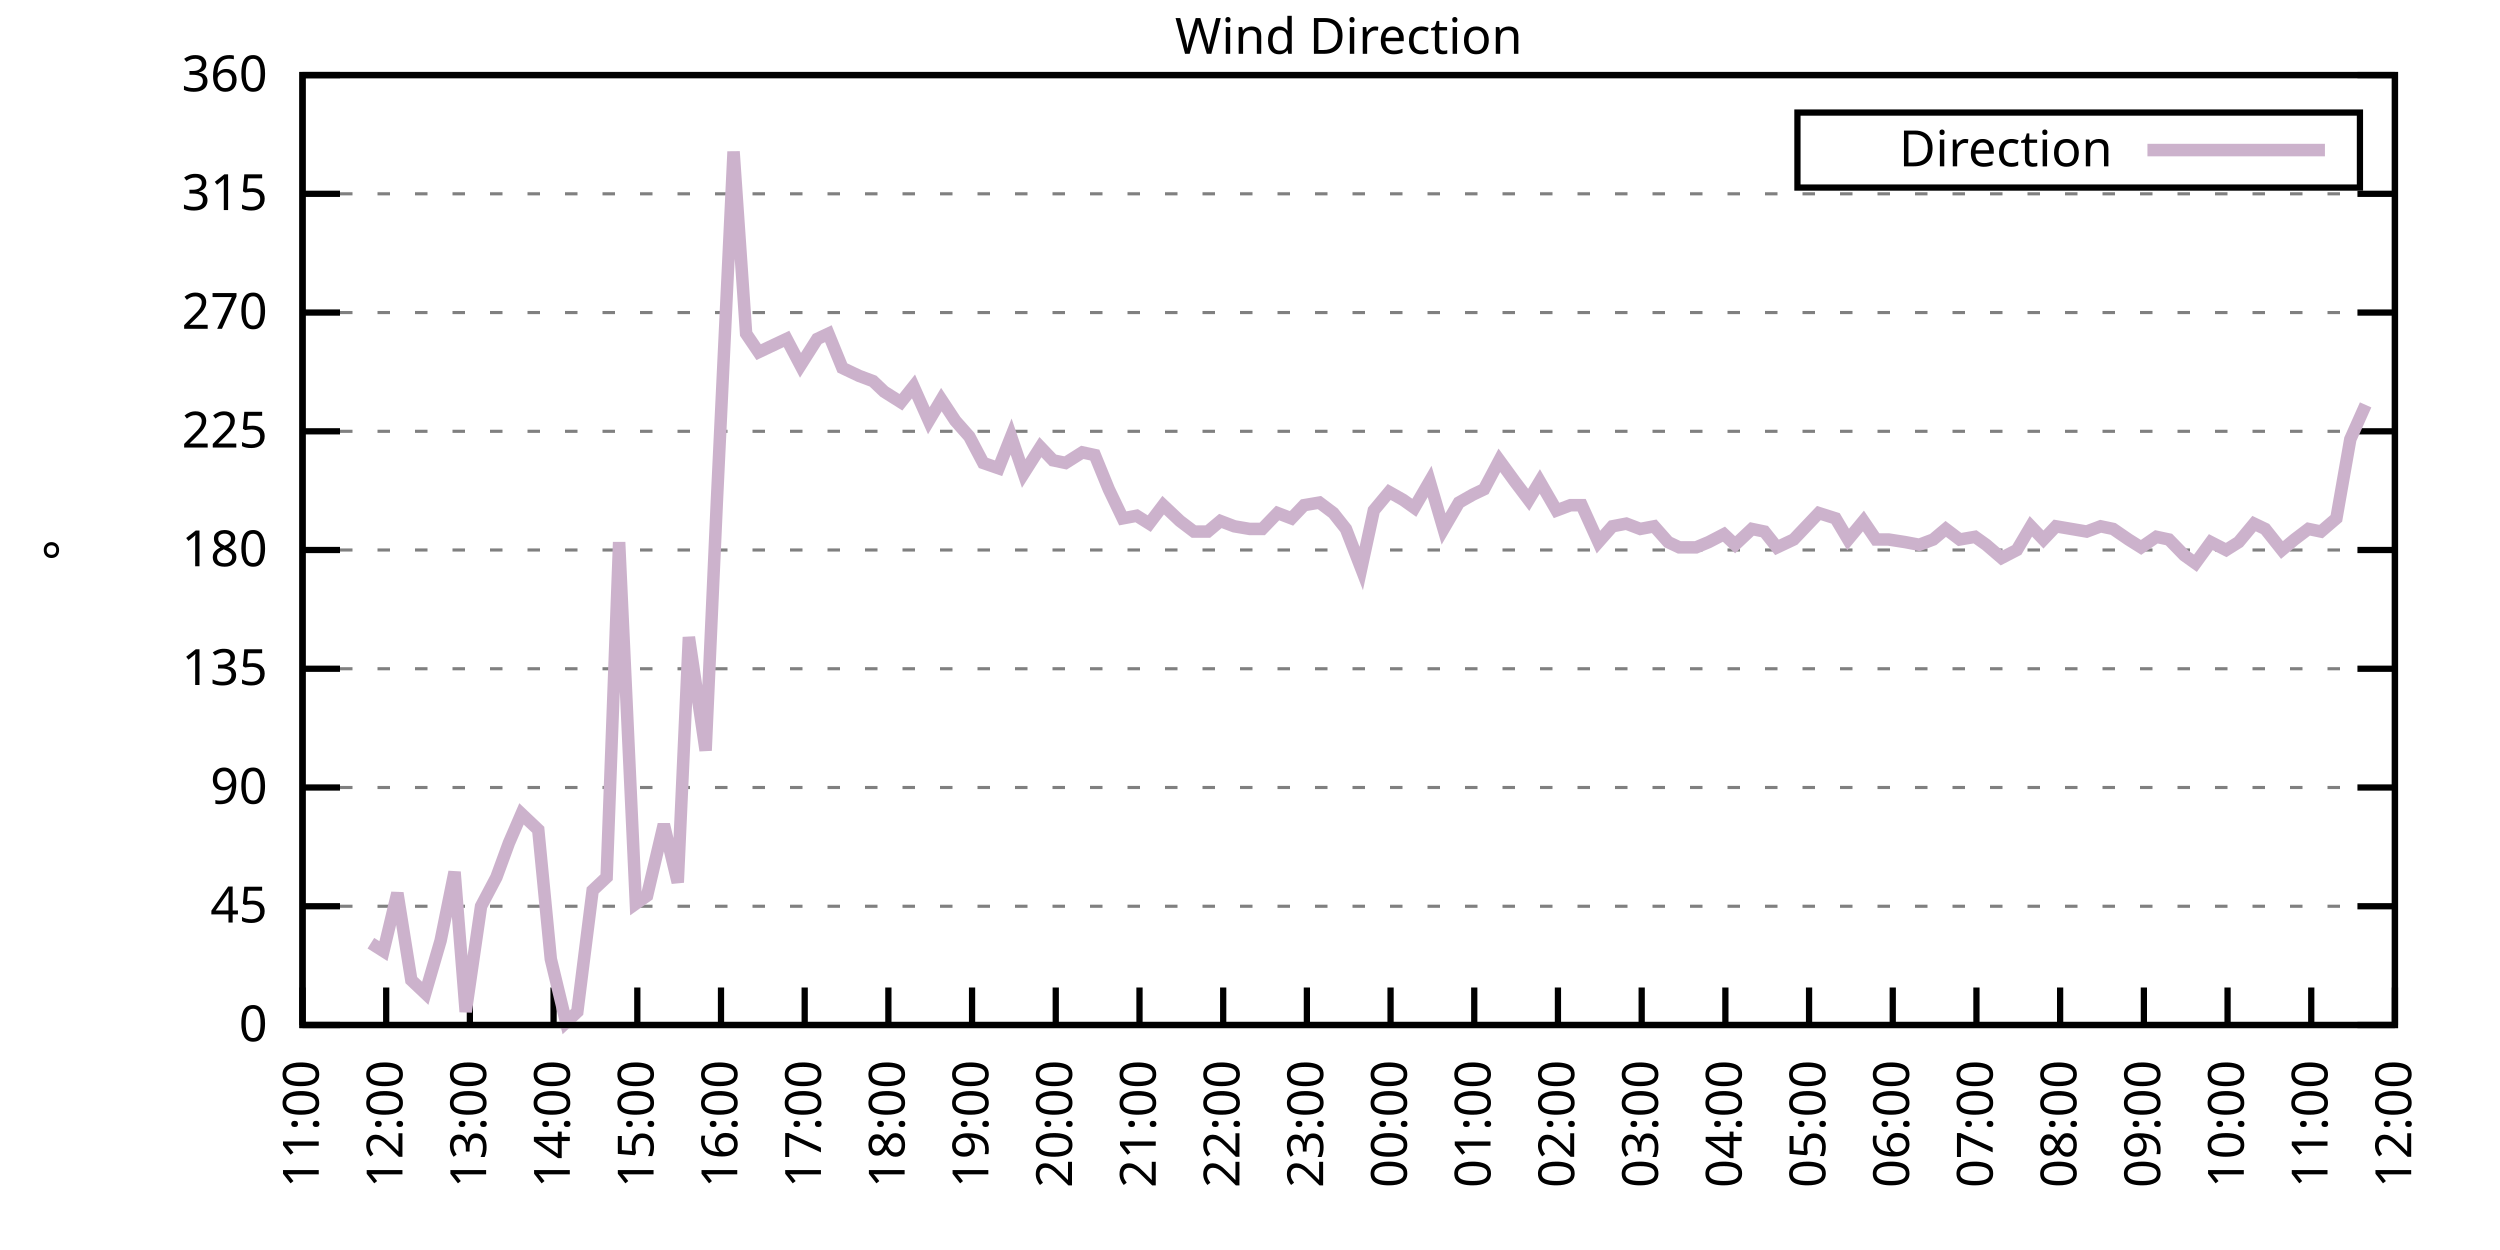
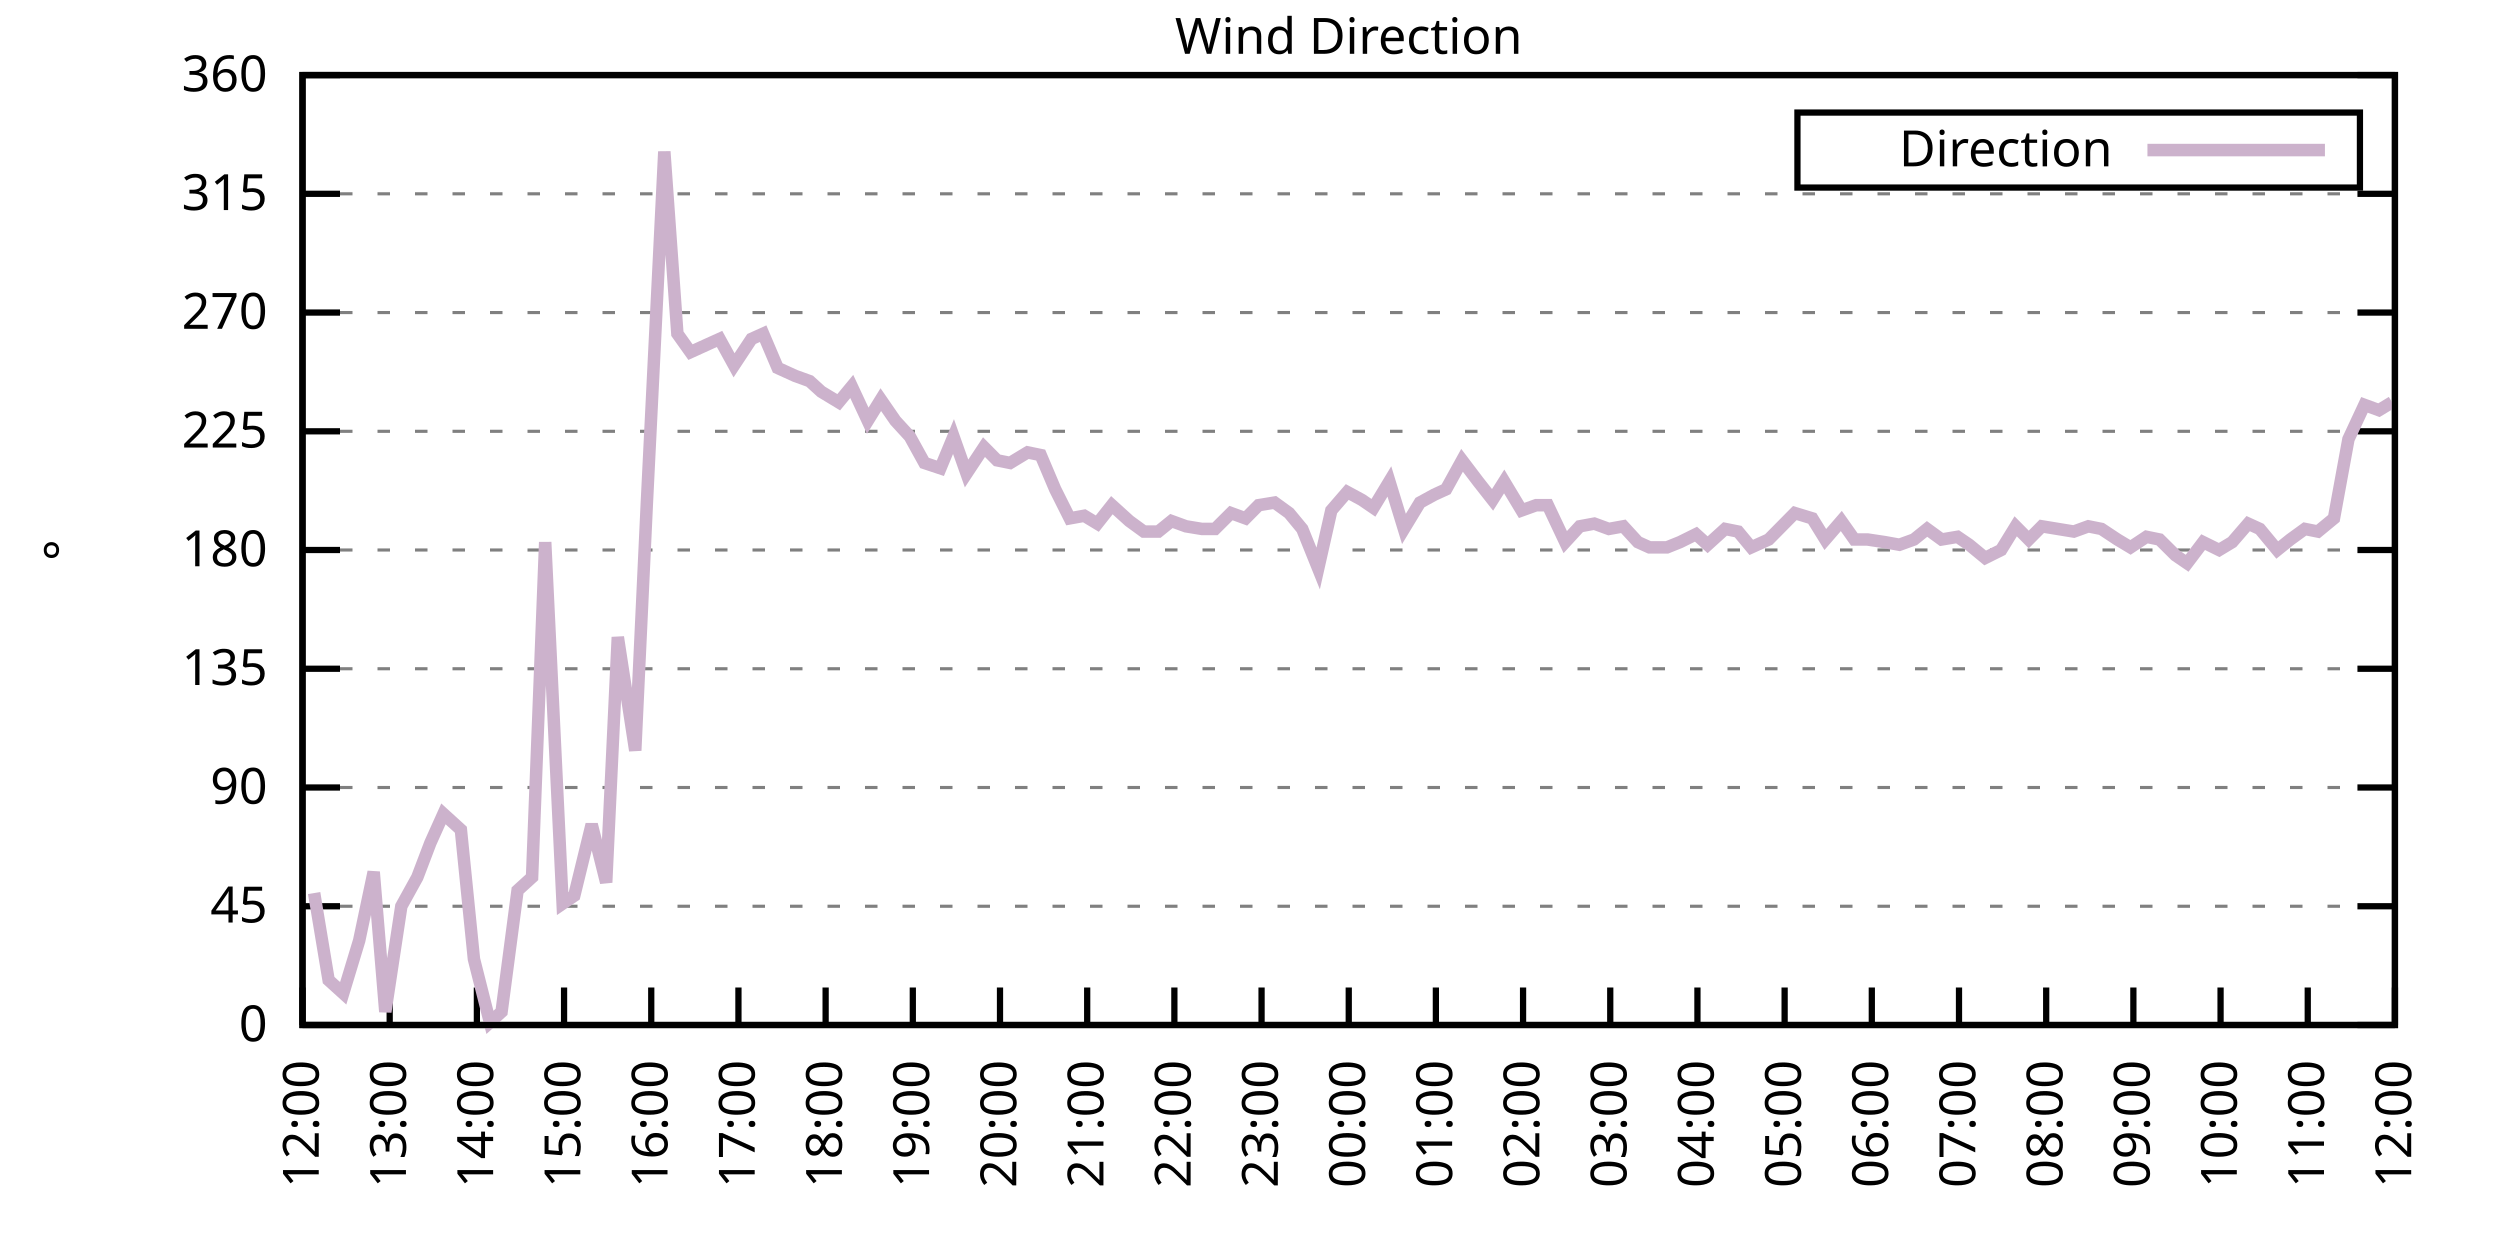
<svg xmlns="http://www.w3.org/2000/svg" xmlns:xlink="http://www.w3.org/1999/xlink" width="400" height="200" viewBox="0 0 400 200">
  <g id="gnuplot_canvas">
    <rect x="0" y="0" width="400" height="200" fill="none" />
    <defs>
      <circle id="gpDot" r="0.5" stroke-width="0.5" stroke="currentColor" />
      <path id="gpPt0" stroke-width="0.333" stroke="currentColor" d="M-1,0 h2 M0,-1 v2" />
      <path id="gpPt1" stroke-width="0.333" stroke="currentColor" d="M-1,-1 L1,1 M1,-1 L-1,1" />
      <path id="gpPt2" stroke-width="0.333" stroke="currentColor" d="M-1,0 L1,0 M0,-1 L0,1 M-1,-1 L1,1 M-1,1 L1,-1" />
      <rect id="gpPt3" stroke-width="0.333" stroke="currentColor" x="-1" y="-1" width="2" height="2" />
      <rect id="gpPt4" stroke-width="0.333" stroke="currentColor" fill="currentColor" x="-1" y="-1" width="2" height="2" />
      <circle id="gpPt5" stroke-width="0.333" stroke="currentColor" cx="0" cy="0" r="1" />
      <use xlink:href="#gpPt5" id="gpPt6" fill="currentColor" stroke="none" />
      <path id="gpPt7" stroke-width="0.333" stroke="currentColor" d="M0,-1.33 L-1.33,0.67 L1.33,0.67 z" />
      <use xlink:href="#gpPt7" id="gpPt8" fill="currentColor" stroke="none" />
      <use xlink:href="#gpPt7" id="gpPt9" stroke="currentColor" transform="rotate(180)" />
      <use xlink:href="#gpPt9" id="gpPt10" fill="currentColor" stroke="none" />
      <use xlink:href="#gpPt3" id="gpPt11" stroke="currentColor" transform="rotate(45)" />
      <use xlink:href="#gpPt11" id="gpPt12" fill="currentColor" stroke="none" />
      <path id="gpPt13" stroke-width="0.333" stroke="currentColor" d="M0,1.330 L1.265,0.411 L0.782,-1.067 L-0.782,-1.076 L-1.265,0.411 z" />
      <use xlink:href="#gpPt13" id="gpPt14" fill="currentColor" stroke="none" />
      <filter id="textbox" filterUnits="objectBoundingBox" x="0" y="0" height="1" width="1">
        <feFlood flood-color="white" flood-opacity="1" result="bgnd" />
        <feComposite in="SourceGraphic" in2="bgnd" operator="atop" />
      </filter>
      <filter id="greybox" filterUnits="objectBoundingBox" x="0" y="0" height="1" width="1">
        <feFlood flood-color="lightgrey" flood-opacity="1" result="grey" />
        <feComposite in="SourceGraphic" in2="grey" operator="atop" />
      </filter>
    </defs>
    <g fill="none" color="white" stroke="currentColor" stroke-width="1.00" stroke-linecap="butt" stroke-linejoin="miter">
</g>
    <g fill="none" color="black" stroke="currentColor" stroke-width="1.00" stroke-linecap="butt" stroke-linejoin="miter">
      <g stroke="none" shape-rendering="crispEdges">
        <polygon fill="rgb(255, 255, 255)" points="48.40,164.00 383.18,164.00 383.18,12.02 48.40,12.02 " />
      </g>
    </g>
    <g fill="none" color="black" stroke="currentColor" stroke-width="1.00" stroke-linecap="butt" stroke-linejoin="miter">
</g>
    <g fill="none" color="black" stroke="black" stroke-width="0.50" stroke-linecap="butt" stroke-linejoin="miter">
</g>
    <g fill="none" color="gray" stroke="currentColor" stroke-width="0.50" stroke-linecap="butt" stroke-linejoin="miter">
      <path stroke="gray" stroke-dasharray="2,4" class="gridline" d="M48.40,164.00 L383.19,164.00  " />
    </g>
    <g fill="none" color="gray" stroke="gray" stroke-width="1.00" stroke-linecap="butt" stroke-linejoin="miter">
</g>
    <g fill="none" color="black" stroke="currentColor" stroke-width="1.00" stroke-linecap="butt" stroke-linejoin="miter">
      <path stroke="black" d="M48.40,164.00 L54.40,164.00 M383.19,164.00 L377.19,164.00  " />
      <g transform="translate(42.80,166.60)" stroke="none" fill="black" font-family="Sans" font-size="8.00" text-anchor="end">
        <text>
          <tspan font-family="Sans"> 0</tspan>
        </text>
      </g>
    </g>
    <g fill="none" color="black" stroke="currentColor" stroke-width="1.00" stroke-linecap="butt" stroke-linejoin="miter">
</g>
    <g fill="none" color="black" stroke="black" stroke-width="0.50" stroke-linecap="butt" stroke-linejoin="miter">
</g>
    <g fill="none" color="gray" stroke="currentColor" stroke-width="0.50" stroke-linecap="butt" stroke-linejoin="miter">
      <path stroke="gray" stroke-dasharray="2,4" class="gridline" d="M48.40,145.00 L383.19,145.00  " />
    </g>
    <g fill="none" color="gray" stroke="gray" stroke-width="1.00" stroke-linecap="butt" stroke-linejoin="miter">
</g>
    <g fill="none" color="black" stroke="currentColor" stroke-width="1.00" stroke-linecap="butt" stroke-linejoin="miter">
      <path stroke="black" d="M48.40,145.00 L54.40,145.00 M383.19,145.00 L377.19,145.00  " />
      <g transform="translate(42.80,147.60)" stroke="none" fill="black" font-family="Sans" font-size="8.00" text-anchor="end">
        <text>
          <tspan font-family="Sans"> 45</tspan>
        </text>
      </g>
    </g>
    <g fill="none" color="black" stroke="currentColor" stroke-width="1.00" stroke-linecap="butt" stroke-linejoin="miter">
</g>
    <g fill="none" color="black" stroke="black" stroke-width="0.50" stroke-linecap="butt" stroke-linejoin="miter">
</g>
    <g fill="none" color="gray" stroke="currentColor" stroke-width="0.50" stroke-linecap="butt" stroke-linejoin="miter">
      <path stroke="gray" stroke-dasharray="2,4" class="gridline" d="M48.40,126.00 L383.19,126.00  " />
    </g>
    <g fill="none" color="gray" stroke="gray" stroke-width="1.00" stroke-linecap="butt" stroke-linejoin="miter">
</g>
    <g fill="none" color="black" stroke="currentColor" stroke-width="1.00" stroke-linecap="butt" stroke-linejoin="miter">
      <path stroke="black" d="M48.40,126.00 L54.40,126.00 M383.19,126.00 L377.19,126.00  " />
      <g transform="translate(42.80,128.60)" stroke="none" fill="black" font-family="Sans" font-size="8.00" text-anchor="end">
        <text>
          <tspan font-family="Sans"> 90</tspan>
        </text>
      </g>
    </g>
    <g fill="none" color="black" stroke="currentColor" stroke-width="1.00" stroke-linecap="butt" stroke-linejoin="miter">
</g>
    <g fill="none" color="black" stroke="black" stroke-width="0.50" stroke-linecap="butt" stroke-linejoin="miter">
</g>
    <g fill="none" color="gray" stroke="currentColor" stroke-width="0.50" stroke-linecap="butt" stroke-linejoin="miter">
      <path stroke="gray" stroke-dasharray="2,4" class="gridline" d="M48.40,107.00 L383.19,107.00  " />
    </g>
    <g fill="none" color="gray" stroke="gray" stroke-width="1.00" stroke-linecap="butt" stroke-linejoin="miter">
</g>
    <g fill="none" color="black" stroke="currentColor" stroke-width="1.00" stroke-linecap="butt" stroke-linejoin="miter">
      <path stroke="black" d="M48.40,107.00 L54.40,107.00 M383.19,107.00 L377.19,107.00  " />
      <g transform="translate(42.80,109.60)" stroke="none" fill="black" font-family="Sans" font-size="8.00" text-anchor="end">
        <text>
          <tspan font-family="Sans"> 135</tspan>
        </text>
      </g>
    </g>
    <g fill="none" color="black" stroke="currentColor" stroke-width="1.00" stroke-linecap="butt" stroke-linejoin="miter">
</g>
    <g fill="none" color="black" stroke="black" stroke-width="0.50" stroke-linecap="butt" stroke-linejoin="miter">
</g>
    <g fill="none" color="gray" stroke="currentColor" stroke-width="0.50" stroke-linecap="butt" stroke-linejoin="miter">
      <path stroke="gray" stroke-dasharray="2,4" class="gridline" d="M48.40,88.00 L383.19,88.00  " />
    </g>
    <g fill="none" color="gray" stroke="gray" stroke-width="1.00" stroke-linecap="butt" stroke-linejoin="miter">
</g>
    <g fill="none" color="black" stroke="currentColor" stroke-width="1.00" stroke-linecap="butt" stroke-linejoin="miter">
      <path stroke="black" d="M48.40,88.00 L54.40,88.00 M383.19,88.00 L377.19,88.00  " />
      <g transform="translate(42.80,90.60)" stroke="none" fill="black" font-family="Sans" font-size="8.00" text-anchor="end">
        <text>
          <tspan font-family="Sans"> 180</tspan>
        </text>
      </g>
    </g>
    <g fill="none" color="black" stroke="currentColor" stroke-width="1.00" stroke-linecap="butt" stroke-linejoin="miter">
</g>
    <g fill="none" color="black" stroke="black" stroke-width="0.50" stroke-linecap="butt" stroke-linejoin="miter">
</g>
    <g fill="none" color="gray" stroke="currentColor" stroke-width="0.50" stroke-linecap="butt" stroke-linejoin="miter">
      <path stroke="gray" stroke-dasharray="2,4" class="gridline" d="M48.40,69.01 L383.19,69.01  " />
    </g>
    <g fill="none" color="gray" stroke="gray" stroke-width="1.00" stroke-linecap="butt" stroke-linejoin="miter">
</g>
    <g fill="none" color="black" stroke="currentColor" stroke-width="1.00" stroke-linecap="butt" stroke-linejoin="miter">
      <path stroke="black" d="M48.40,69.01 L54.40,69.01 M383.19,69.01 L377.19,69.01  " />
      <g transform="translate(42.80,71.61)" stroke="none" fill="black" font-family="Sans" font-size="8.00" text-anchor="end">
        <text>
          <tspan font-family="Sans"> 225</tspan>
        </text>
      </g>
    </g>
    <g fill="none" color="black" stroke="currentColor" stroke-width="1.00" stroke-linecap="butt" stroke-linejoin="miter">
</g>
    <g fill="none" color="black" stroke="black" stroke-width="0.50" stroke-linecap="butt" stroke-linejoin="miter">
</g>
    <g fill="none" color="gray" stroke="currentColor" stroke-width="0.50" stroke-linecap="butt" stroke-linejoin="miter">
      <path stroke="gray" stroke-dasharray="2,4" class="gridline" d="M48.40,50.01 L383.19,50.01  " />
    </g>
    <g fill="none" color="gray" stroke="gray" stroke-width="1.00" stroke-linecap="butt" stroke-linejoin="miter">
</g>
    <g fill="none" color="black" stroke="currentColor" stroke-width="1.00" stroke-linecap="butt" stroke-linejoin="miter">
      <path stroke="black" d="M48.40,50.01 L54.40,50.01 M383.19,50.01 L377.19,50.01  " />
      <g transform="translate(42.80,52.61)" stroke="none" fill="black" font-family="Sans" font-size="8.00" text-anchor="end">
        <text>
          <tspan font-family="Sans"> 270</tspan>
        </text>
      </g>
    </g>
    <g fill="none" color="black" stroke="currentColor" stroke-width="1.00" stroke-linecap="butt" stroke-linejoin="miter">
</g>
    <g fill="none" color="black" stroke="black" stroke-width="0.50" stroke-linecap="butt" stroke-linejoin="miter">
</g>
    <g fill="none" color="gray" stroke="currentColor" stroke-width="0.50" stroke-linecap="butt" stroke-linejoin="miter">
      <path stroke="gray" stroke-dasharray="2,4" class="gridline" d="M48.40,31.01 L383.19,31.01  " />
    </g>
    <g fill="none" color="gray" stroke="gray" stroke-width="1.00" stroke-linecap="butt" stroke-linejoin="miter">
</g>
    <g fill="none" color="black" stroke="currentColor" stroke-width="1.00" stroke-linecap="butt" stroke-linejoin="miter">
      <path stroke="black" d="M48.40,31.01 L54.40,31.01 M383.19,31.01 L377.19,31.01  " />
      <g transform="translate(42.80,33.61)" stroke="none" fill="black" font-family="Sans" font-size="8.00" text-anchor="end">
        <text>
          <tspan font-family="Sans"> 315</tspan>
        </text>
      </g>
    </g>
    <g fill="none" color="black" stroke="currentColor" stroke-width="1.00" stroke-linecap="butt" stroke-linejoin="miter">
</g>
    <g fill="none" color="black" stroke="black" stroke-width="0.50" stroke-linecap="butt" stroke-linejoin="miter">
</g>
    <g fill="none" color="gray" stroke="currentColor" stroke-width="0.50" stroke-linecap="butt" stroke-linejoin="miter">
      <path stroke="gray" stroke-dasharray="2,4" class="gridline" d="M48.40,12.01 L383.19,12.01  " />
    </g>
    <g fill="none" color="gray" stroke="gray" stroke-width="1.00" stroke-linecap="butt" stroke-linejoin="miter">
</g>
    <g fill="none" color="black" stroke="currentColor" stroke-width="1.00" stroke-linecap="butt" stroke-linejoin="miter">
      <path stroke="black" d="M48.40,12.01 L54.40,12.01 M383.19,12.01 L377.19,12.01  " />
      <g transform="translate(42.80,14.61)" stroke="none" fill="black" font-family="Sans" font-size="8.00" text-anchor="end">
        <text>
          <tspan font-family="Sans"> 360</tspan>
        </text>
      </g>
    </g>
    <g fill="none" color="black" stroke="currentColor" stroke-width="1.00" stroke-linecap="butt" stroke-linejoin="miter">
      <path stroke="black" d="M48.40,164.00 L48.40,158.00  " />
      <g transform="translate(51.00,169.60) rotate(270.00)" stroke="none" fill="black" font-family="Sans" font-size="8.00" text-anchor="end">
        <text>
-           <tspan font-family="Sans">11:00</tspan>
-         </text>
-       </g>
-     </g>
-     <g fill="none" color="black" stroke="currentColor" stroke-width="1.00" stroke-linecap="butt" stroke-linejoin="miter">
-       <path stroke="black" d="M61.79,164.00 L61.79,158.00  " />
-       <g transform="translate(64.39,169.60) rotate(270.00)" stroke="none" fill="black" font-family="Sans" font-size="8.00" text-anchor="end">
-         <text>
          <tspan font-family="Sans">12:00</tspan>
        </text>
      </g>
    </g>
    <g fill="none" color="black" stroke="currentColor" stroke-width="1.00" stroke-linecap="butt" stroke-linejoin="miter">
-       <path stroke="black" d="M75.18,164.00 L75.18,158.00  " />
-       <g transform="translate(77.78,169.60) rotate(270.00)" stroke="none" fill="black" font-family="Sans" font-size="8.00" text-anchor="end">
+       <path stroke="black" d="M62.35,164.00 L62.35,158.00  " />
+       <g transform="translate(64.95,169.60) rotate(270.00)" stroke="none" fill="black" font-family="Sans" font-size="8.00" text-anchor="end">
        <text>
          <tspan font-family="Sans">13:00</tspan>
        </text>
      </g>
    </g>
    <g fill="none" color="black" stroke="currentColor" stroke-width="1.00" stroke-linecap="butt" stroke-linejoin="miter">
-       <path stroke="black" d="M88.57,164.00 L88.57,158.00  " />
-       <g transform="translate(91.17,169.60) rotate(270.00)" stroke="none" fill="black" font-family="Sans" font-size="8.00" text-anchor="end">
+       <path stroke="black" d="M76.30,164.00 L76.30,158.00  " />
+       <g transform="translate(78.90,169.60) rotate(270.00)" stroke="none" fill="black" font-family="Sans" font-size="8.00" text-anchor="end">
        <text>
          <tspan font-family="Sans">14:00</tspan>
        </text>
      </g>
    </g>
    <g fill="none" color="black" stroke="currentColor" stroke-width="1.00" stroke-linecap="butt" stroke-linejoin="miter">
-       <path stroke="black" d="M101.97,164.00 L101.97,158.00  " />
-       <g transform="translate(104.57,169.60) rotate(270.00)" stroke="none" fill="black" font-family="Sans" font-size="8.00" text-anchor="end">
+       <path stroke="black" d="M90.25,164.00 L90.25,158.00  " />
+       <g transform="translate(92.85,169.60) rotate(270.00)" stroke="none" fill="black" font-family="Sans" font-size="8.00" text-anchor="end">
        <text>
          <tspan font-family="Sans">15:00</tspan>
        </text>
      </g>
    </g>
    <g fill="none" color="black" stroke="currentColor" stroke-width="1.00" stroke-linecap="butt" stroke-linejoin="miter">
-       <path stroke="black" d="M115.36,164.00 L115.36,158.00  " />
-       <g transform="translate(117.96,169.60) rotate(270.00)" stroke="none" fill="black" font-family="Sans" font-size="8.00" text-anchor="end">
+       <path stroke="black" d="M104.20,164.00 L104.20,158.00  " />
+       <g transform="translate(106.80,169.60) rotate(270.00)" stroke="none" fill="black" font-family="Sans" font-size="8.00" text-anchor="end">
        <text>
          <tspan font-family="Sans">16:00</tspan>
        </text>
      </g>
    </g>
    <g fill="none" color="black" stroke="currentColor" stroke-width="1.00" stroke-linecap="butt" stroke-linejoin="miter">
-       <path stroke="black" d="M128.75,164.00 L128.75,158.00  " />
-       <g transform="translate(131.35,169.60) rotate(270.00)" stroke="none" fill="black" font-family="Sans" font-size="8.00" text-anchor="end">
+       <path stroke="black" d="M118.15,164.00 L118.15,158.00  " />
+       <g transform="translate(120.75,169.60) rotate(270.00)" stroke="none" fill="black" font-family="Sans" font-size="8.00" text-anchor="end">
        <text>
          <tspan font-family="Sans">17:00</tspan>
        </text>
      </g>
    </g>
    <g fill="none" color="black" stroke="currentColor" stroke-width="1.00" stroke-linecap="butt" stroke-linejoin="miter">
-       <path stroke="black" d="M142.14,164.00 L142.14,158.00  " />
-       <g transform="translate(144.74,169.60) rotate(270.00)" stroke="none" fill="black" font-family="Sans" font-size="8.00" text-anchor="end">
+       <path stroke="black" d="M132.10,164.00 L132.10,158.00  " />
+       <g transform="translate(134.70,169.60) rotate(270.00)" stroke="none" fill="black" font-family="Sans" font-size="8.00" text-anchor="end">
        <text>
          <tspan font-family="Sans">18:00</tspan>
        </text>
      </g>
    </g>
    <g fill="none" color="black" stroke="currentColor" stroke-width="1.00" stroke-linecap="butt" stroke-linejoin="miter">
-       <path stroke="black" d="M155.53,164.00 L155.53,158.00  " />
-       <g transform="translate(158.13,169.60) rotate(270.00)" stroke="none" fill="black" font-family="Sans" font-size="8.00" text-anchor="end">
+       <path stroke="black" d="M146.05,164.00 L146.05,158.00  " />
+       <g transform="translate(148.65,169.60) rotate(270.00)" stroke="none" fill="black" font-family="Sans" font-size="8.00" text-anchor="end">
        <text>
          <tspan font-family="Sans">19:00</tspan>
        </text>
      </g>
    </g>
    <g fill="none" color="black" stroke="currentColor" stroke-width="1.00" stroke-linecap="butt" stroke-linejoin="miter">
-       <path stroke="black" d="M168.92,164.00 L168.92,158.00  " />
-       <g transform="translate(171.52,169.60) rotate(270.00)" stroke="none" fill="black" font-family="Sans" font-size="8.00" text-anchor="end">
+       <path stroke="black" d="M160.00,164.00 L160.00,158.00  " />
+       <g transform="translate(162.60,169.60) rotate(270.00)" stroke="none" fill="black" font-family="Sans" font-size="8.00" text-anchor="end">
        <text>
          <tspan font-family="Sans">20:00</tspan>
        </text>
      </g>
    </g>
    <g fill="none" color="black" stroke="currentColor" stroke-width="1.00" stroke-linecap="butt" stroke-linejoin="miter">
-       <path stroke="black" d="M182.32,164.00 L182.32,158.00  " />
-       <g transform="translate(184.92,169.60) rotate(270.00)" stroke="none" fill="black" font-family="Sans" font-size="8.00" text-anchor="end">
+       <path stroke="black" d="M173.95,164.00 L173.95,158.00  " />
+       <g transform="translate(176.55,169.60) rotate(270.00)" stroke="none" fill="black" font-family="Sans" font-size="8.00" text-anchor="end">
        <text>
          <tspan font-family="Sans">21:00</tspan>
        </text>
      </g>
    </g>
    <g fill="none" color="black" stroke="currentColor" stroke-width="1.00" stroke-linecap="butt" stroke-linejoin="miter">
-       <path stroke="black" d="M195.71,164.00 L195.71,158.00  " />
-       <g transform="translate(198.31,169.60) rotate(270.00)" stroke="none" fill="black" font-family="Sans" font-size="8.00" text-anchor="end">
+       <path stroke="black" d="M187.90,164.00 L187.90,158.00  " />
+       <g transform="translate(190.50,169.60) rotate(270.00)" stroke="none" fill="black" font-family="Sans" font-size="8.00" text-anchor="end">
        <text>
          <tspan font-family="Sans">22:00</tspan>
        </text>
      </g>
    </g>
    <g fill="none" color="black" stroke="currentColor" stroke-width="1.00" stroke-linecap="butt" stroke-linejoin="miter">
-       <path stroke="black" d="M209.10,164.00 L209.10,158.00  " />
-       <g transform="translate(211.70,169.60) rotate(270.00)" stroke="none" fill="black" font-family="Sans" font-size="8.00" text-anchor="end">
+       <path stroke="black" d="M201.85,164.00 L201.85,158.00  " />
+       <g transform="translate(204.45,169.60) rotate(270.00)" stroke="none" fill="black" font-family="Sans" font-size="8.00" text-anchor="end">
        <text>
          <tspan font-family="Sans">23:00</tspan>
        </text>
      </g>
    </g>
    <g fill="none" color="black" stroke="currentColor" stroke-width="1.00" stroke-linecap="butt" stroke-linejoin="miter">
-       <path stroke="black" d="M222.49,164.00 L222.49,158.00  " />
-       <g transform="translate(225.09,169.60) rotate(270.00)" stroke="none" fill="black" font-family="Sans" font-size="8.00" text-anchor="end">
+       <path stroke="black" d="M215.80,164.00 L215.80,158.00  " />
+       <g transform="translate(218.40,169.60) rotate(270.00)" stroke="none" fill="black" font-family="Sans" font-size="8.00" text-anchor="end">
        <text>
          <tspan font-family="Sans">00:00</tspan>
        </text>
      </g>
    </g>
    <g fill="none" color="black" stroke="currentColor" stroke-width="1.00" stroke-linecap="butt" stroke-linejoin="miter">
-       <path stroke="black" d="M235.88,164.00 L235.88,158.00  " />
-       <g transform="translate(238.48,169.60) rotate(270.00)" stroke="none" fill="black" font-family="Sans" font-size="8.00" text-anchor="end">
+       <path stroke="black" d="M229.74,164.00 L229.74,158.00  " />
+       <g transform="translate(232.34,169.60) rotate(270.00)" stroke="none" fill="black" font-family="Sans" font-size="8.00" text-anchor="end">
        <text>
          <tspan font-family="Sans">01:00</tspan>
        </text>
      </g>
    </g>
    <g fill="none" color="black" stroke="currentColor" stroke-width="1.00" stroke-linecap="butt" stroke-linejoin="miter">
-       <path stroke="black" d="M249.27,164.00 L249.27,158.00  " />
-       <g transform="translate(251.87,169.60) rotate(270.00)" stroke="none" fill="black" font-family="Sans" font-size="8.00" text-anchor="end">
+       <path stroke="black" d="M243.69,164.00 L243.69,158.00  " />
+       <g transform="translate(246.29,169.60) rotate(270.00)" stroke="none" fill="black" font-family="Sans" font-size="8.00" text-anchor="end">
        <text>
          <tspan font-family="Sans">02:00</tspan>
        </text>
      </g>
    </g>
    <g fill="none" color="black" stroke="currentColor" stroke-width="1.00" stroke-linecap="butt" stroke-linejoin="miter">
-       <path stroke="black" d="M262.67,164.00 L262.67,158.00  " />
-       <g transform="translate(265.27,169.60) rotate(270.00)" stroke="none" fill="black" font-family="Sans" font-size="8.00" text-anchor="end">
+       <path stroke="black" d="M257.64,164.00 L257.64,158.00  " />
+       <g transform="translate(260.24,169.60) rotate(270.00)" stroke="none" fill="black" font-family="Sans" font-size="8.00" text-anchor="end">
        <text>
          <tspan font-family="Sans">03:00</tspan>
        </text>
      </g>
    </g>
    <g fill="none" color="black" stroke="currentColor" stroke-width="1.00" stroke-linecap="butt" stroke-linejoin="miter">
-       <path stroke="black" d="M276.06,164.00 L276.06,158.00  " />
-       <g transform="translate(278.66,169.60) rotate(270.00)" stroke="none" fill="black" font-family="Sans" font-size="8.00" text-anchor="end">
+       <path stroke="black" d="M271.59,164.00 L271.59,158.00  " />
+       <g transform="translate(274.19,169.60) rotate(270.00)" stroke="none" fill="black" font-family="Sans" font-size="8.00" text-anchor="end">
        <text>
          <tspan font-family="Sans">04:00</tspan>
        </text>
      </g>
    </g>
    <g fill="none" color="black" stroke="currentColor" stroke-width="1.00" stroke-linecap="butt" stroke-linejoin="miter">
-       <path stroke="black" d="M289.45,164.00 L289.45,158.00  " />
-       <g transform="translate(292.05,169.60) rotate(270.00)" stroke="none" fill="black" font-family="Sans" font-size="8.00" text-anchor="end">
+       <path stroke="black" d="M285.54,164.00 L285.54,158.00  " />
+       <g transform="translate(288.14,169.60) rotate(270.00)" stroke="none" fill="black" font-family="Sans" font-size="8.00" text-anchor="end">
        <text>
          <tspan font-family="Sans">05:00</tspan>
        </text>
      </g>
    </g>
    <g fill="none" color="black" stroke="currentColor" stroke-width="1.00" stroke-linecap="butt" stroke-linejoin="miter">
-       <path stroke="black" d="M302.84,164.00 L302.84,158.00  " />
-       <g transform="translate(305.44,169.60) rotate(270.00)" stroke="none" fill="black" font-family="Sans" font-size="8.00" text-anchor="end">
+       <path stroke="black" d="M299.49,164.00 L299.49,158.00  " />
+       <g transform="translate(302.09,169.60) rotate(270.00)" stroke="none" fill="black" font-family="Sans" font-size="8.00" text-anchor="end">
        <text>
          <tspan font-family="Sans">06:00</tspan>
        </text>
      </g>
    </g>
    <g fill="none" color="black" stroke="currentColor" stroke-width="1.00" stroke-linecap="butt" stroke-linejoin="miter">
-       <path stroke="black" d="M316.23,164.00 L316.23,158.00  " />
-       <g transform="translate(318.83,169.60) rotate(270.00)" stroke="none" fill="black" font-family="Sans" font-size="8.00" text-anchor="end">
+       <path stroke="black" d="M313.44,164.00 L313.44,158.00  " />
+       <g transform="translate(316.04,169.60) rotate(270.00)" stroke="none" fill="black" font-family="Sans" font-size="8.00" text-anchor="end">
        <text>
          <tspan font-family="Sans">07:00</tspan>
        </text>
      </g>
    </g>
    <g fill="none" color="black" stroke="currentColor" stroke-width="1.00" stroke-linecap="butt" stroke-linejoin="miter">
-       <path stroke="black" d="M329.62,164.00 L329.62,158.00  " />
-       <g transform="translate(332.22,169.60) rotate(270.00)" stroke="none" fill="black" font-family="Sans" font-size="8.00" text-anchor="end">
+       <path stroke="black" d="M327.39,164.00 L327.39,158.00  " />
+       <g transform="translate(329.99,169.60) rotate(270.00)" stroke="none" fill="black" font-family="Sans" font-size="8.00" text-anchor="end">
        <text>
          <tspan font-family="Sans">08:00</tspan>
        </text>
      </g>
    </g>
    <g fill="none" color="black" stroke="currentColor" stroke-width="1.00" stroke-linecap="butt" stroke-linejoin="miter">
-       <path stroke="black" d="M343.02,164.00 L343.02,158.00  " />
-       <g transform="translate(345.62,169.60) rotate(270.00)" stroke="none" fill="black" font-family="Sans" font-size="8.00" text-anchor="end">
+       <path stroke="black" d="M341.34,164.00 L341.34,158.00  " />
+       <g transform="translate(343.94,169.60) rotate(270.00)" stroke="none" fill="black" font-family="Sans" font-size="8.00" text-anchor="end">
        <text>
          <tspan font-family="Sans">09:00</tspan>
        </text>
      </g>
    </g>
    <g fill="none" color="black" stroke="currentColor" stroke-width="1.00" stroke-linecap="butt" stroke-linejoin="miter">
-       <path stroke="black" d="M356.41,164.00 L356.41,158.00  " />
-       <g transform="translate(359.01,169.60) rotate(270.00)" stroke="none" fill="black" font-family="Sans" font-size="8.00" text-anchor="end">
+       <path stroke="black" d="M355.29,164.00 L355.29,158.00  " />
+       <g transform="translate(357.89,169.60) rotate(270.00)" stroke="none" fill="black" font-family="Sans" font-size="8.00" text-anchor="end">
        <text>
          <tspan font-family="Sans">10:00</tspan>
        </text>
      </g>
    </g>
    <g fill="none" color="black" stroke="currentColor" stroke-width="1.00" stroke-linecap="butt" stroke-linejoin="miter">
-       <path stroke="black" d="M369.80,164.00 L369.80,158.00  " />
-       <g transform="translate(372.40,169.60) rotate(270.00)" stroke="none" fill="black" font-family="Sans" font-size="8.00" text-anchor="end">
+       <path stroke="black" d="M369.24,164.00 L369.24,158.00  " />
+       <g transform="translate(371.84,169.60) rotate(270.00)" stroke="none" fill="black" font-family="Sans" font-size="8.00" text-anchor="end">
        <text>
          <tspan font-family="Sans">11:00</tspan>
        </text>
      </g>
    </g>
    <g fill="none" color="black" stroke="currentColor" stroke-width="1.00" stroke-linecap="butt" stroke-linejoin="miter">
      <path stroke="black" d="M383.19,164.00 L383.19,158.00  " />
      <g transform="translate(385.79,169.60) rotate(270.00)" stroke="none" fill="black" font-family="Sans" font-size="8.00" text-anchor="end">
        <text>
          <tspan font-family="Sans">12:00</tspan>
        </text>
      </g>
    </g>
    <g fill="none" color="black" stroke="currentColor" stroke-width="1.00" stroke-linecap="butt" stroke-linejoin="miter">
</g>
    <g fill="none" color="black" stroke="currentColor" stroke-width="1.00" stroke-linecap="butt" stroke-linejoin="miter">
      <path stroke="black" d="M48.40,12.01 L48.40,164.00 L383.19,164.00 L383.19,12.01 L48.40,12.01 Z  " />
    </g>
    <g fill="none" color="black" stroke="currentColor" stroke-width="1.00" stroke-linecap="butt" stroke-linejoin="miter">
</g>
    <g fill="none" color="black" stroke="currentColor" stroke-width="1.00" stroke-linecap="butt" stroke-linejoin="miter">
      <path stroke="black" d="M287.59,30.01 L287.59,18.01 L377.59,18.01 L377.59,30.01 L287.59,30.01 Z  " />
    </g>
    <g id="Wind_direction_plot_1">
      <g fill="none" color="white" stroke="black" stroke-width="2.00" stroke-linecap="butt" stroke-linejoin="miter">
</g>
      <g fill="none" color="black" stroke="currentColor" stroke-width="2.00" stroke-linecap="butt" stroke-linejoin="miter">
        <g transform="translate(337.99,26.61)" stroke="none" fill="black" font-family="Sans" font-size="8.00" text-anchor="end">
          <text>
            <tspan font-family="Sans">Direction</tspan>
          </text>
        </g>
      </g>
      <g fill="none" color="black" stroke="currentColor" stroke-width="2.00" stroke-linecap="butt" stroke-linejoin="miter">
-         <path stroke="rgb(204, 178, 204)" d="M343.59,24.01 L371.99,24.01 M59.34,150.91 L61.35,152.18 L63.58,142.89 L65.81,156.82 L68.04,158.93 L70.50,150.49   L72.73,139.51 L74.51,161.89 L76.97,145.00 L79.42,140.36 L81.43,134.87 L83.44,130.22 L86.12,132.76 L88.13,153.45   L90.58,163.58 L92.37,161.89 L94.82,142.47 L97.06,140.36 L99.06,86.74 L101.74,144.58 L103.53,143.31 L106.21,131.91   L108.44,141.20 L110.22,101.94 L112.90,120.09 L114.69,80.41 L117.37,24.25 L119.38,53.39 L121.38,56.34 L124.06,55.07   L125.85,54.23 L128.08,58.45 L130.76,54.23 L132.54,53.39 L134.78,58.87 L137.45,60.14 L139.69,60.98 L141.47,62.67   L144.15,64.36 L146.16,61.83 L148.61,67.32 L150.62,63.94 L152.85,67.32 L155.09,69.85 L157.32,74.07 L159.77,74.92   L161.78,69.85 L163.79,75.76 L166.47,71.54 L168.48,73.65 L170.49,74.07 L173.17,72.38 L175.17,72.81 L177.41,78.29   L179.64,82.94 L181.87,82.52 L183.88,83.78 L186.11,80.83 L188.79,83.36 L191.02,85.05 L193.25,85.05 L195.26,83.36   L197.49,84.21 L199.95,84.63 L201.96,84.63 L204.41,82.09 L206.64,82.94 L208.65,80.83 L211.11,80.41 L213.34,82.09   L215.35,84.63 L217.80,90.96 L219.81,81.67 L222.27,78.72 L224.50,79.98 L226.29,81.25 L228.74,77.03 L230.97,84.63   L233.43,80.41 L235.66,79.14 L237.44,78.29 L239.90,73.65 L242.36,77.03 L244.59,79.98 L246.37,77.03 L249.05,81.67   L251.28,80.83 L253.07,80.83 L255.75,86.74 L257.98,84.21 L260.21,83.78 L262.44,84.63 L264.67,84.21 L266.91,86.74   L268.69,87.58 L271.37,87.58 L273.38,86.74 L275.83,85.47 L277.62,87.16 L280.30,84.63 L282.31,85.05 L284.32,87.58   L286.99,86.32 L291.01,82.09 L293.69,82.94 L295.70,86.32 L298.15,83.36 L300.16,86.32 L302.17,86.32 L304.85,86.74   L307.08,87.16 L309.31,86.32 L311.32,84.63 L313.55,86.32 L316.01,85.89 L317.79,87.16 L320.25,89.27 L322.70,88.00   L324.94,84.21 L326.95,86.32 L328.95,84.21 L331.41,84.63 L333.86,85.05 L336.10,84.21 L338.10,84.63 L340.56,86.32   L342.57,87.58 L345.02,85.89 L347.03,86.32 L349.49,88.85 L351.27,90.12 L353.73,86.74 L356.18,88.00 L358.19,86.74   L360.65,83.78 L362.43,84.63 L365.11,88.00 L367.12,86.32 L369.35,84.63 L371.36,85.05 L373.82,82.94 L376.05,70.27   L378.50,64.78  " />
+         <path stroke="rgb(204, 178, 204)" d="M343.59,24.01 L371.99,24.01 M50.26,142.89 L52.58,156.82 L54.91,158.93 L57.47,150.49 L59.79,139.51 L61.65,161.89   L64.21,145.00 L66.77,140.36 L68.86,134.87 L70.95,130.22 L73.74,132.76 L75.83,153.45 L78.39,163.58 L80.25,161.89   L82.81,142.47 L85.13,140.36 L87.23,86.74 L90.02,144.58 L91.88,143.31 L94.67,131.91 L96.99,141.20 L98.85,101.94   L101.64,120.09 L103.50,80.41 L106.29,24.25 L108.38,53.39 L110.48,56.34 L113.27,55.07 L115.13,54.23 L117.45,58.45   L120.24,54.23 L122.10,53.39 L124.43,58.87 L127.22,60.14 L129.54,60.98 L131.40,62.67 L134.19,64.36 L136.28,61.83   L138.84,67.32 L140.93,63.94 L143.26,67.32 L145.58,69.85 L147.91,74.07 L150.46,74.92 L152.56,69.85 L154.65,75.76   L157.44,71.54 L159.53,73.65 L161.62,74.07 L164.41,72.38 L166.51,72.81 L168.83,78.29 L171.16,82.94 L173.48,82.52   L175.57,83.78 L177.90,80.83 L180.69,83.36 L183.01,85.05 L185.34,85.05 L187.43,83.36 L189.76,84.21 L192.31,84.63   L194.41,84.63 L196.96,82.09 L199.29,82.94 L201.38,80.83 L203.94,80.41 L206.26,82.09 L208.36,84.63 L210.91,90.96   L213.01,81.67 L215.56,78.72 L217.89,79.98 L219.75,81.25 L222.30,77.03 L224.63,84.63 L227.19,80.41 L229.51,79.14   L231.37,78.29 L233.93,73.65 L236.49,77.03 L238.81,79.98 L240.67,77.03 L243.46,81.67 L245.79,80.83 L247.65,80.83   L250.44,86.74 L252.76,84.21 L255.09,83.78 L257.41,84.63 L259.74,84.21 L262.06,86.74 L263.92,87.58 L266.71,87.58   L268.80,86.74 L271.36,85.47 L273.22,87.16 L276.01,84.63 L278.10,85.05 L280.20,87.58 L282.99,86.32 L287.17,82.09   L289.96,82.94 L292.05,86.32 L294.61,83.36 L296.70,86.32 L298.80,86.32 L301.58,86.74 L303.91,87.16 L306.23,86.32   L308.33,84.63 L310.65,86.32 L313.21,85.89 L315.07,87.16 L317.63,89.27 L320.18,88.00 L322.51,84.21 L324.60,86.32   L326.69,84.21 L329.25,84.63 L331.81,85.05 L334.13,84.21 L336.23,84.63 L338.78,86.32 L340.88,87.58 L343.43,85.89   L345.53,86.32 L348.08,88.85 L349.94,90.12 L352.50,86.74 L355.06,88.00 L357.15,86.74 L359.71,83.78 L361.57,84.63   L364.36,88.00 L366.45,86.32 L368.78,84.63 L370.87,85.05 L373.43,82.94 L375.75,70.27 L378.31,64.78 L380.63,65.63   L382.73,64.36  " />
      </g>
    </g>
    <g fill="none" color="black" stroke="currentColor" stroke-width="2.00" stroke-linecap="butt" stroke-linejoin="miter">
</g>
    <g fill="none" color="black" stroke="black" stroke-width="1.00" stroke-linecap="butt" stroke-linejoin="miter">
</g>
    <g fill="none" color="black" stroke="currentColor" stroke-width="1.00" stroke-linecap="butt" stroke-linejoin="miter">
      <path stroke="black" d="M48.40,12.01 L48.40,164.00 L383.19,164.00 L383.19,12.01 L48.40,12.01 Z  " />
      <g transform="translate(12.80,88.01) rotate(270.00)" stroke="none" fill="black" font-family="Sans" font-size="8.00" text-anchor="middle">
        <text>
          <tspan font-family="Sans">°</tspan>
        </text>
      </g>
    </g>
    <g fill="none" color="black" stroke="currentColor" stroke-width="1.00" stroke-linecap="butt" stroke-linejoin="miter">
</g>
    <g fill="none" color="black" stroke="currentColor" stroke-width="1.00" stroke-linecap="butt" stroke-linejoin="miter">
      <g transform="translate(215.79,8.61)" stroke="none" fill="black" font-family="Sans" font-size="8.00" text-anchor="middle">
        <text>
          <tspan font-family="Sans">Wind Direction</tspan>
        </text>
      </g>
    </g>
    <g fill="none" color="black" stroke="currentColor" stroke-width="1.00" stroke-linecap="butt" stroke-linejoin="miter">
</g>
  </g>
</svg>
